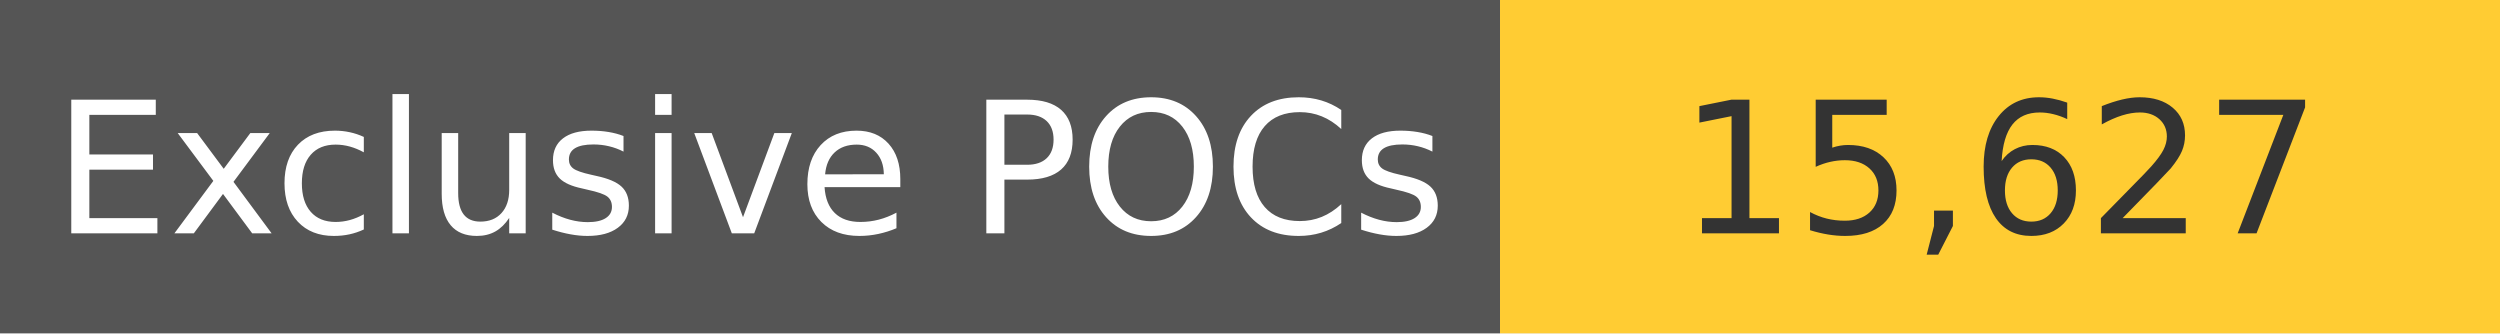
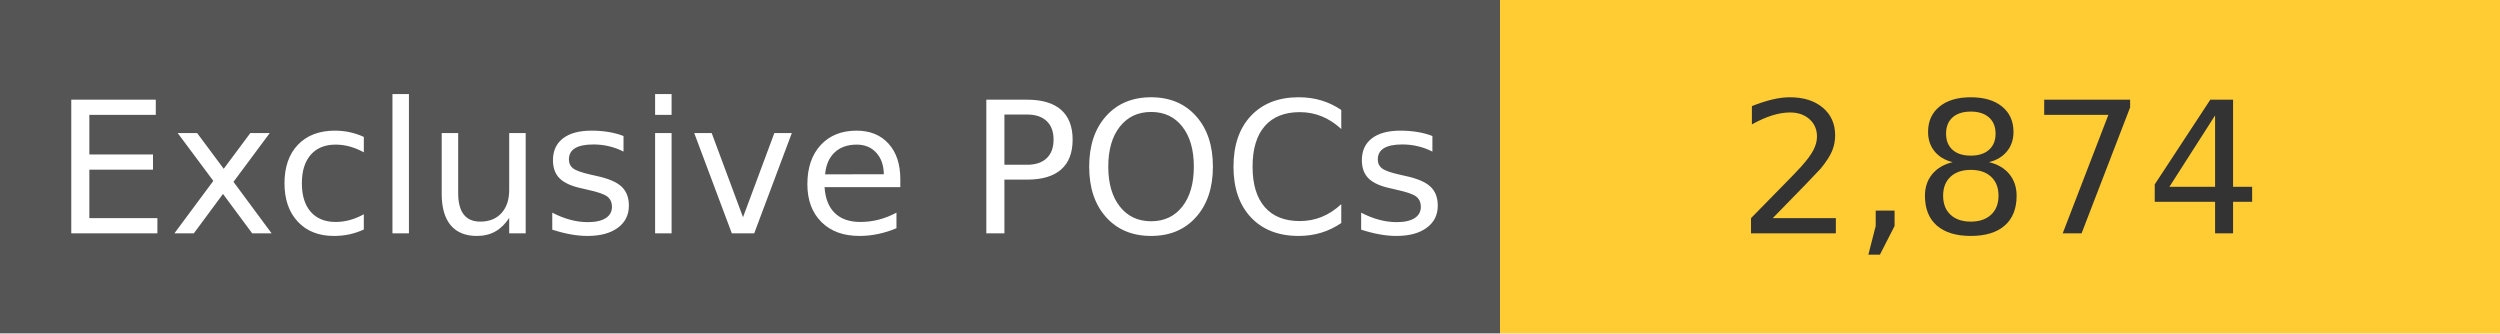
<svg xmlns="http://www.w3.org/2000/svg" width="150" height="20" role="img">
  <linearGradient id="s" x2="0" y2="100%">
    <stop offset="0" stop-color="#bbb" stop-opacity=".1" />
    <stop offset="1" stop-opacity=".1" />
  </linearGradient>
  <g>
    <rect width="90" height="20" fill="#555" />
    <rect x="90" width="267" height="20" fill="#ffcc33" />
  </g>
  <g fill="#fff" text-anchor="middle" font-family="Verdana,Geneva,DejaVu Sans,sans-serif" text-rendering="geometricPrecision" font-size="110">
    <text x="450" y="140" transform="scale(.1)" fill="#fff">
            Exclusive POCs
        </text>
    <text x="1200" y="140" transform="scale(.1)" fill="#333">
-             15,627
+             2,874
        </text>
  </g>
</svg>
